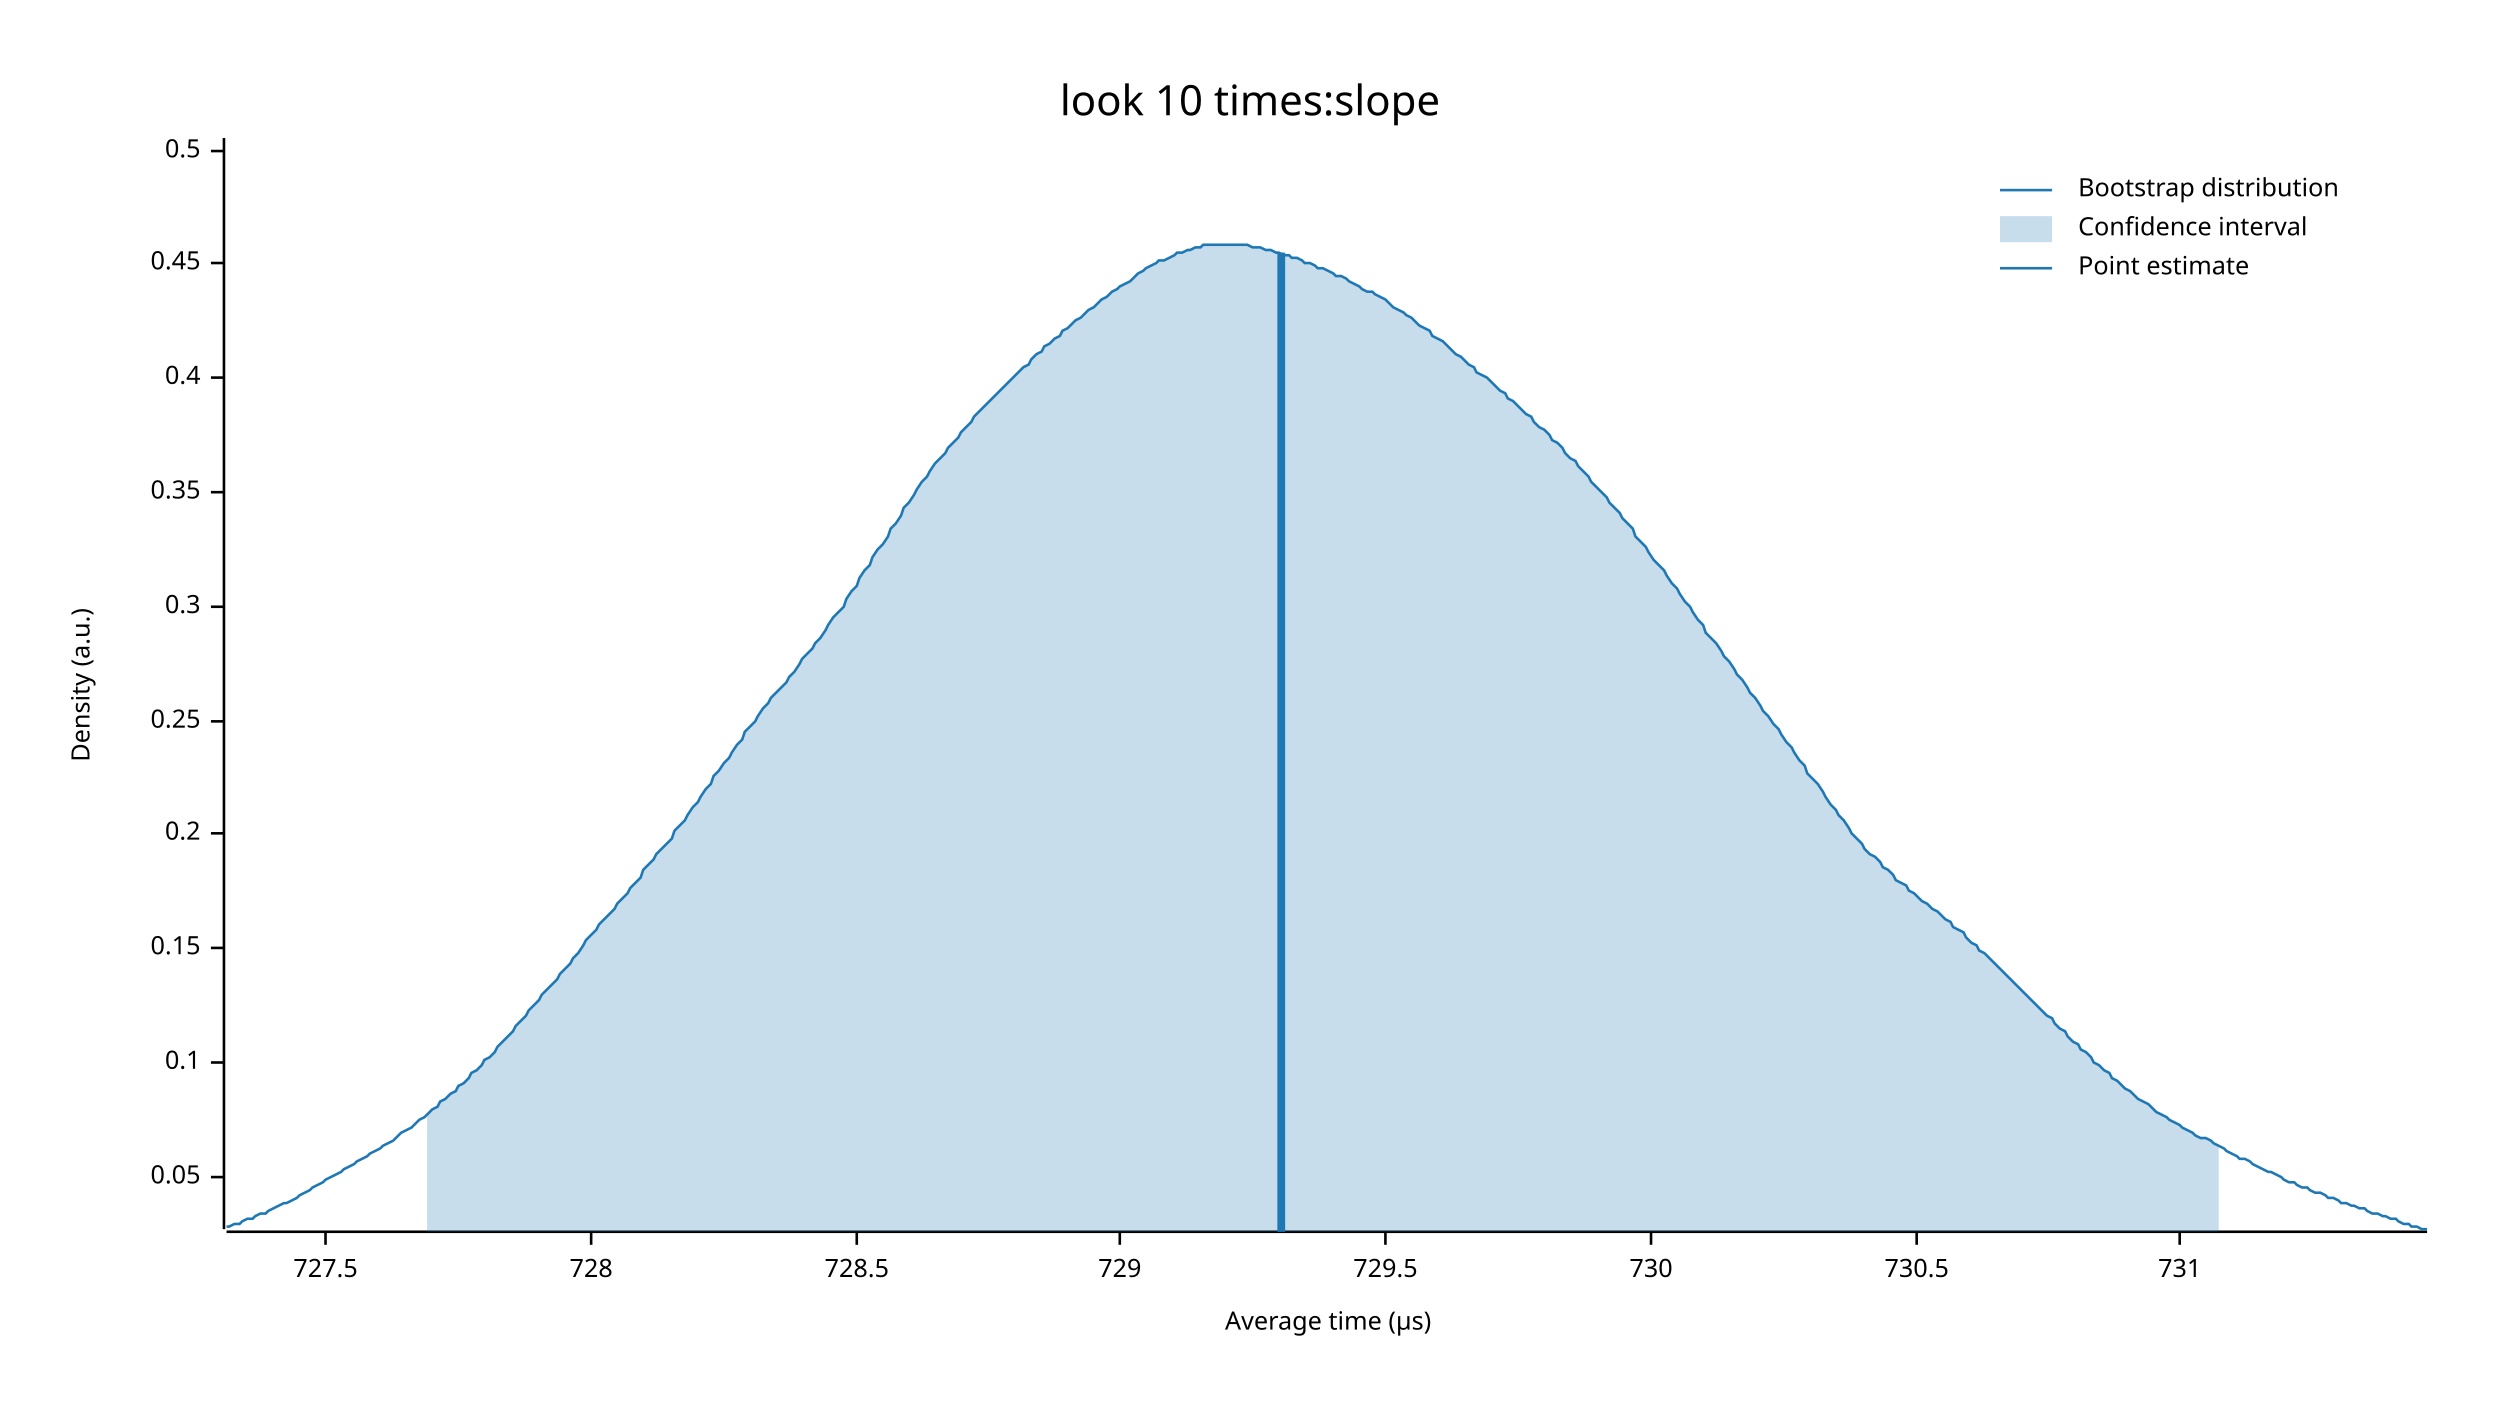
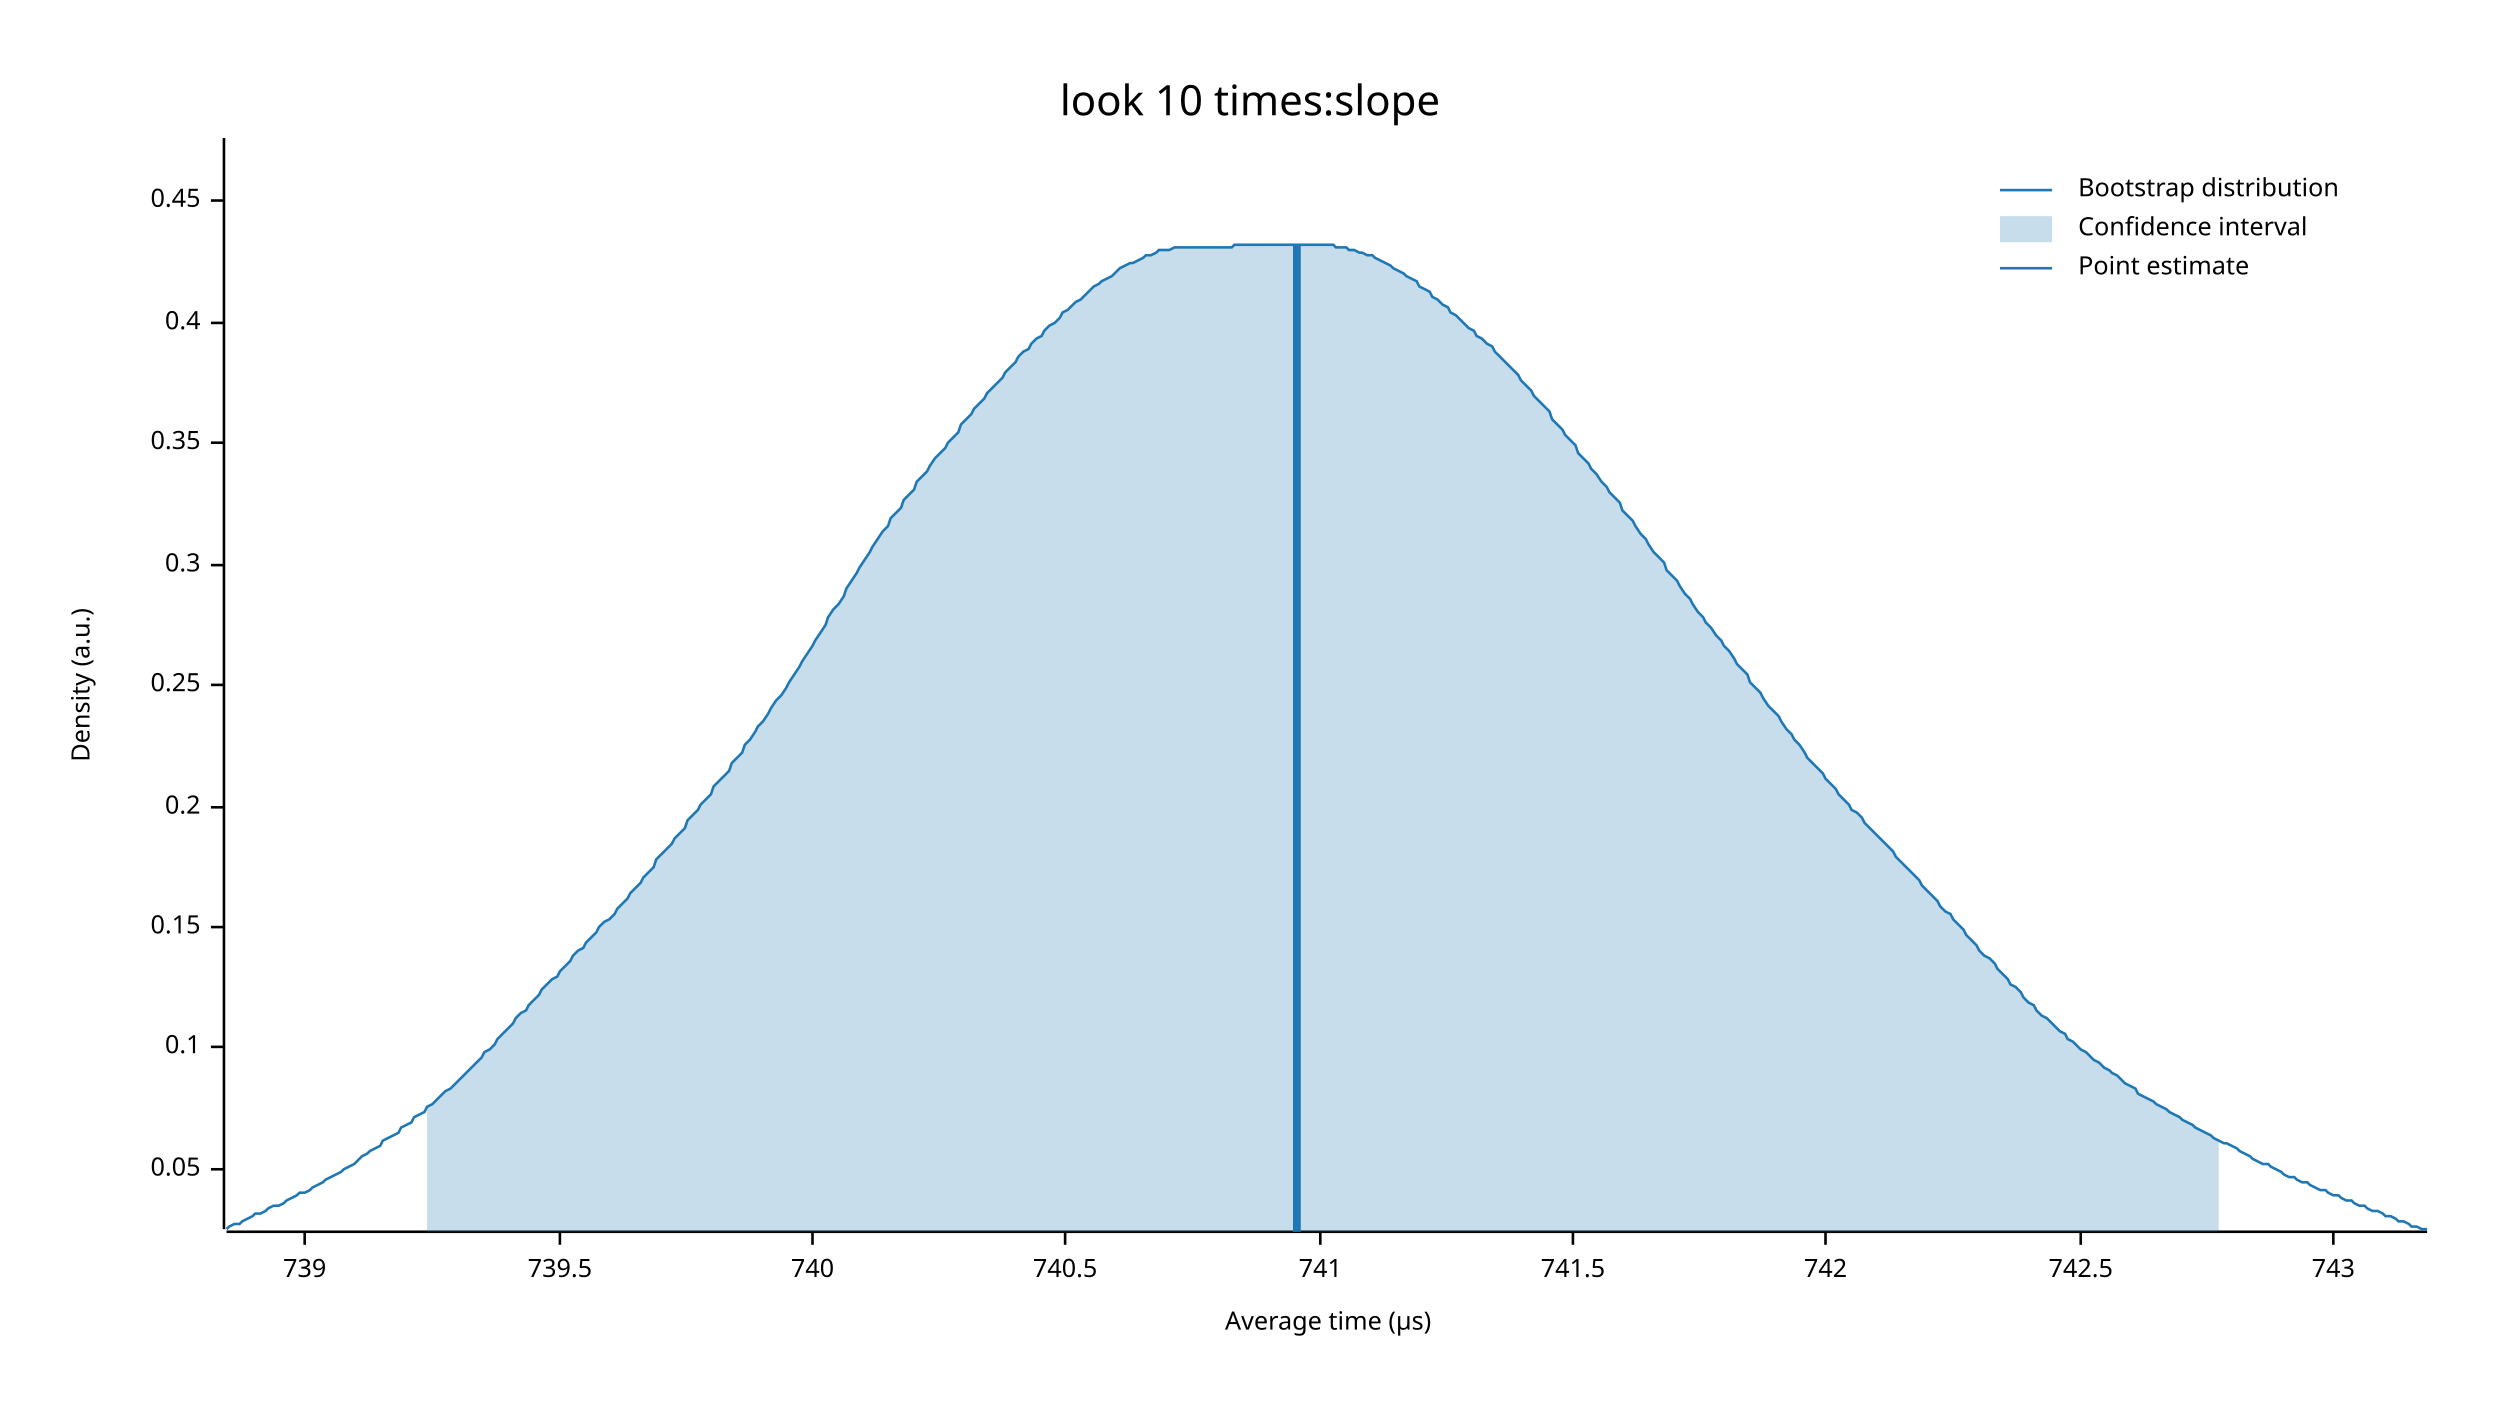
<svg xmlns="http://www.w3.org/2000/svg" width="960" height="540" viewBox="0 0 960 540">
  <text x="480" y="32" dy="0.76em" text-anchor="middle" font-family="sans-serif" font-size="16.129" opacity="1" fill="#000000">
look 10 times:slope
</text>
  <text x="27" y="263" dy="0.76em" text-anchor="middle" font-family="sans-serif" font-size="9.677" opacity="1" fill="#000000" transform="rotate(270, 27, 263)">
Density (a.u.)
</text>
  <text x="510" y="513" dy="-0.5ex" text-anchor="middle" font-family="sans-serif" font-size="9.677" opacity="1" fill="#000000">
Average time (µs)
</text>
  <polyline fill="none" opacity="1" stroke="#000000" stroke-width="1" points="86,53 86,472 " />
-   <text x="77" y="452" dy="0.5ex" text-anchor="end" font-family="sans-serif" font-size="9.677" opacity="1" fill="#000000">
+   <text x="77" y="449" dy="0.5ex" text-anchor="end" font-family="sans-serif" font-size="9.677" opacity="1" fill="#000000">
0.05
</text>
-   <polyline fill="none" opacity="1" stroke="#000000" stroke-width="1" points="81,452 86,452 " />
-   <text x="77" y="408" dy="0.5ex" text-anchor="end" font-family="sans-serif" font-size="9.677" opacity="1" fill="#000000">
+   <polyline fill="none" opacity="1" stroke="#000000" stroke-width="1" points="81,449 86,449 " />
+   <text x="77" y="402" dy="0.5ex" text-anchor="end" font-family="sans-serif" font-size="9.677" opacity="1" fill="#000000">
0.1
</text>
-   <polyline fill="none" opacity="1" stroke="#000000" stroke-width="1" points="81,408 86,408 " />
-   <text x="77" y="364" dy="0.5ex" text-anchor="end" font-family="sans-serif" font-size="9.677" opacity="1" fill="#000000">
+   <polyline fill="none" opacity="1" stroke="#000000" stroke-width="1" points="81,402 86,402 " />
+   <text x="77" y="356" dy="0.5ex" text-anchor="end" font-family="sans-serif" font-size="9.677" opacity="1" fill="#000000">
0.15
</text>
-   <polyline fill="none" opacity="1" stroke="#000000" stroke-width="1" points="81,364 86,364 " />
-   <text x="77" y="320" dy="0.5ex" text-anchor="end" font-family="sans-serif" font-size="9.677" opacity="1" fill="#000000">
+   <polyline fill="none" opacity="1" stroke="#000000" stroke-width="1" points="81,356 86,356 " />
+   <text x="77" y="310" dy="0.5ex" text-anchor="end" font-family="sans-serif" font-size="9.677" opacity="1" fill="#000000">
0.2
</text>
-   <polyline fill="none" opacity="1" stroke="#000000" stroke-width="1" points="81,320 86,320 " />
-   <text x="77" y="277" dy="0.5ex" text-anchor="end" font-family="sans-serif" font-size="9.677" opacity="1" fill="#000000">
+   <polyline fill="none" opacity="1" stroke="#000000" stroke-width="1" points="81,310 86,310 " />
+   <text x="77" y="263" dy="0.5ex" text-anchor="end" font-family="sans-serif" font-size="9.677" opacity="1" fill="#000000">
0.25
</text>
-   <polyline fill="none" opacity="1" stroke="#000000" stroke-width="1" points="81,277 86,277 " />
-   <text x="77" y="233" dy="0.5ex" text-anchor="end" font-family="sans-serif" font-size="9.677" opacity="1" fill="#000000">
+   <polyline fill="none" opacity="1" stroke="#000000" stroke-width="1" points="81,263 86,263 " />
+   <text x="77" y="217" dy="0.5ex" text-anchor="end" font-family="sans-serif" font-size="9.677" opacity="1" fill="#000000">
0.3
</text>
-   <polyline fill="none" opacity="1" stroke="#000000" stroke-width="1" points="81,233 86,233 " />
-   <text x="77" y="189" dy="0.5ex" text-anchor="end" font-family="sans-serif" font-size="9.677" opacity="1" fill="#000000">
+   <polyline fill="none" opacity="1" stroke="#000000" stroke-width="1" points="81,217 86,217 " />
+   <text x="77" y="170" dy="0.5ex" text-anchor="end" font-family="sans-serif" font-size="9.677" opacity="1" fill="#000000">
0.35
</text>
-   <polyline fill="none" opacity="1" stroke="#000000" stroke-width="1" points="81,189 86,189 " />
-   <text x="77" y="145" dy="0.5ex" text-anchor="end" font-family="sans-serif" font-size="9.677" opacity="1" fill="#000000">
+   <polyline fill="none" opacity="1" stroke="#000000" stroke-width="1" points="81,170 86,170 " />
+   <text x="77" y="124" dy="0.5ex" text-anchor="end" font-family="sans-serif" font-size="9.677" opacity="1" fill="#000000">
0.4
</text>
-   <polyline fill="none" opacity="1" stroke="#000000" stroke-width="1" points="81,145 86,145 " />
-   <text x="77" y="101" dy="0.5ex" text-anchor="end" font-family="sans-serif" font-size="9.677" opacity="1" fill="#000000">
+   <polyline fill="none" opacity="1" stroke="#000000" stroke-width="1" points="81,124 86,124 " />
+   <text x="77" y="77" dy="0.5ex" text-anchor="end" font-family="sans-serif" font-size="9.677" opacity="1" fill="#000000">
0.45
</text>
-   <polyline fill="none" opacity="1" stroke="#000000" stroke-width="1" points="81,101 86,101 " />
-   <text x="77" y="58" dy="0.5ex" text-anchor="end" font-family="sans-serif" font-size="9.677" opacity="1" fill="#000000">
- 0.5
+   <polyline fill="none" opacity="1" stroke="#000000" stroke-width="1" points="81,77 86,77 " />
+   <polyline fill="none" opacity="1" stroke="#000000" stroke-width="1" points="87,473 932,473 " />
+   <text x="117" y="483" dy="0.76em" text-anchor="middle" font-family="sans-serif" font-size="9.677" opacity="1" fill="#000000">
+ 739
</text>
-   <polyline fill="none" opacity="1" stroke="#000000" stroke-width="1" points="81,58 86,58 " />
-   <polyline fill="none" opacity="1" stroke="#000000" stroke-width="1" points="87,473 932,473 " />
-   <text x="125" y="483" dy="0.76em" text-anchor="middle" font-family="sans-serif" font-size="9.677" opacity="1" fill="#000000">
- 727.5
+   <polyline fill="none" opacity="1" stroke="#000000" stroke-width="1" points="117,473 117,478 " />
+   <text x="215" y="483" dy="0.76em" text-anchor="middle" font-family="sans-serif" font-size="9.677" opacity="1" fill="#000000">
+ 739.5
</text>
-   <polyline fill="none" opacity="1" stroke="#000000" stroke-width="1" points="125,473 125,478 " />
-   <text x="227" y="483" dy="0.76em" text-anchor="middle" font-family="sans-serif" font-size="9.677" opacity="1" fill="#000000">
- 728
+   <polyline fill="none" opacity="1" stroke="#000000" stroke-width="1" points="215,473 215,478 " />
+   <text x="312" y="483" dy="0.76em" text-anchor="middle" font-family="sans-serif" font-size="9.677" opacity="1" fill="#000000">
+ 740
</text>
-   <polyline fill="none" opacity="1" stroke="#000000" stroke-width="1" points="227,473 227,478 " />
-   <text x="329" y="483" dy="0.76em" text-anchor="middle" font-family="sans-serif" font-size="9.677" opacity="1" fill="#000000">
- 728.5
+   <polyline fill="none" opacity="1" stroke="#000000" stroke-width="1" points="312,473 312,478 " />
+   <text x="409" y="483" dy="0.76em" text-anchor="middle" font-family="sans-serif" font-size="9.677" opacity="1" fill="#000000">
+ 740.5
</text>
-   <polyline fill="none" opacity="1" stroke="#000000" stroke-width="1" points="329,473 329,478 " />
-   <text x="430" y="483" dy="0.76em" text-anchor="middle" font-family="sans-serif" font-size="9.677" opacity="1" fill="#000000">
- 729
+   <polyline fill="none" opacity="1" stroke="#000000" stroke-width="1" points="409,473 409,478 " />
+   <text x="507" y="483" dy="0.76em" text-anchor="middle" font-family="sans-serif" font-size="9.677" opacity="1" fill="#000000">
+ 741
</text>
-   <polyline fill="none" opacity="1" stroke="#000000" stroke-width="1" points="430,473 430,478 " />
-   <text x="532" y="483" dy="0.76em" text-anchor="middle" font-family="sans-serif" font-size="9.677" opacity="1" fill="#000000">
- 729.5
+   <polyline fill="none" opacity="1" stroke="#000000" stroke-width="1" points="507,473 507,478 " />
+   <text x="604" y="483" dy="0.76em" text-anchor="middle" font-family="sans-serif" font-size="9.677" opacity="1" fill="#000000">
+ 741.5
</text>
-   <polyline fill="none" opacity="1" stroke="#000000" stroke-width="1" points="532,473 532,478 " />
-   <text x="634" y="483" dy="0.76em" text-anchor="middle" font-family="sans-serif" font-size="9.677" opacity="1" fill="#000000">
- 730
+   <polyline fill="none" opacity="1" stroke="#000000" stroke-width="1" points="604,473 604,478 " />
+   <text x="701" y="483" dy="0.76em" text-anchor="middle" font-family="sans-serif" font-size="9.677" opacity="1" fill="#000000">
+ 742
</text>
-   <polyline fill="none" opacity="1" stroke="#000000" stroke-width="1" points="634,473 634,478 " />
-   <text x="736" y="483" dy="0.76em" text-anchor="middle" font-family="sans-serif" font-size="9.677" opacity="1" fill="#000000">
- 730.5
+   <polyline fill="none" opacity="1" stroke="#000000" stroke-width="1" points="701,473 701,478 " />
+   <text x="799" y="483" dy="0.76em" text-anchor="middle" font-family="sans-serif" font-size="9.677" opacity="1" fill="#000000">
+ 742.5
</text>
-   <polyline fill="none" opacity="1" stroke="#000000" stroke-width="1" points="736,473 736,478 " />
-   <text x="837" y="483" dy="0.76em" text-anchor="middle" font-family="sans-serif" font-size="9.677" opacity="1" fill="#000000">
- 731
+   <polyline fill="none" opacity="1" stroke="#000000" stroke-width="1" points="799,473 799,478 " />
+   <text x="896" y="483" dy="0.76em" text-anchor="middle" font-family="sans-serif" font-size="9.677" opacity="1" fill="#000000">
+ 743
</text>
-   <polyline fill="none" opacity="1" stroke="#000000" stroke-width="1" points="837,473 837,478 " />
-   <polyline fill="none" opacity="1" stroke="#1F78B4" stroke-width="1" points="87,471 88,471 90,470 92,470 93,469 95,468 97,468 98,467 100,466 102,466 103,465 105,464 107,463 109,462 110,462 112,461 114,460 115,459 117,458 119,457 120,456 122,455 124,454 125,453 127,452 129,451 131,450 132,449 134,448 136,447 137,446 139,445 141,444 142,443 144,442 146,441 147,440 149,439 151,438 153,436 154,435 156,434 158,433 159,432 161,430 163,429 164,428 166,426 168,425 169,423 171,422 173,420 175,419 176,417 178,416 180,414 181,412 183,411 185,409 186,407 188,406 190,404 191,402 193,400 195,398 197,396 198,394 200,392 202,390 203,388 205,386 207,384 208,382 210,380 212,378 214,376 215,374 217,372 219,370 220,368 222,366 224,363 225,361 227,359 229,357 230,355 232,353 234,351 236,349 237,347 239,345 241,343 242,341 244,339 246,337 247,334 249,332 251,330 252,328 254,326 256,324 258,322 259,319 261,317 263,315 264,313 266,310 268,308 269,306 271,303 273,301 274,298 276,296 278,293 280,291 281,289 283,286 285,284 286,281 288,279 290,277 291,275 293,272 295,270 296,268 298,266 300,264 302,262 303,260 305,258 307,255 308,253 310,251 312,249 313,247 315,245 317,242 318,240 320,237 322,235 324,233 325,230 327,227 329,225 330,222 332,219 334,217 335,214 337,211 339,209 341,206 342,203 344,201 346,198 347,195 349,193 351,190 352,188 354,185 356,183 357,181 359,178 361,176 363,174 364,172 366,170 368,168 369,166 371,164 373,162 374,160 376,158 378,156 379,155 381,153 383,151 385,149 386,148 388,146 390,144 391,143 393,141 395,140 396,138 398,136 400,135 401,133 403,132 405,130 407,129 408,127 410,126 412,124 413,123 415,122 417,120 418,119 420,118 422,116 423,115 425,114 427,112 429,111 430,110 432,109 434,108 435,107 437,105 439,104 440,103 442,102 444,101 445,100 447,100 449,99 451,98 452,97 454,97 456,96 457,96 459,95 461,95 462,94 464,94 466,94 468,94 469,94 471,94 473,94 474,94 476,94 478,94 479,94 481,95 483,95 484,95 486,96 488,96 490,97 491,97 493,98 495,98 496,99 498,99 500,100 501,101 503,101 505,102 506,103 508,103 510,104 512,105 513,106 515,106 517,107 518,108 520,109 522,110 523,111 525,112 527,112 528,113 530,114 532,115 534,117 535,118 537,119 539,120 540,121 542,122 544,124 545,125 547,126 549,127 550,129 552,130 554,131 556,133 557,134 559,136 561,137 562,138 564,140 566,141 567,143 569,144 571,145 573,147 574,148 576,150 578,151 579,153 581,154 583,156 584,157 586,159 588,160 589,162 591,164 593,165 595,167 596,169 598,170 600,172 601,174 603,176 605,177 606,179 608,181 610,183 611,185 613,187 615,189 617,191 618,193 620,195 622,197 623,199 625,201 627,203 628,206 630,208 632,210 633,212 635,215 637,217 639,219 640,221 642,224 644,226 645,228 647,231 649,233 650,235 652,238 654,240 655,243 657,245 659,247 661,250 662,252 664,254 666,257 667,259 669,261 671,264 672,266 674,268 676,271 677,273 679,275 681,278 683,280 684,282 686,285 688,287 689,289 691,292 693,294 694,297 696,299 698,301 700,304 701,306 703,309 705,311 706,313 708,315 710,318 711,320 713,322 715,324 716,326 718,328 720,329 722,331 723,333 725,334 727,336 728,338 730,339 732,340 733,342 735,343 737,345 738,346 740,347 742,349 744,350 745,351 747,353 749,354 750,356 752,357 754,358 755,360 757,362 759,363 760,365 762,366 764,368 766,370 767,371 769,373 771,375 772,376 774,378 776,380 777,381 779,383 781,385 782,386 784,388 786,390 788,391 789,393 791,395 793,396 794,398 796,400 798,401 799,403 801,404 803,406 804,408 806,409 808,411 810,412 811,414 813,415 815,417 816,418 818,419 820,421 821,422 823,423 825,424 827,426 828,427 830,428 832,429 833,430 835,431 837,432 838,433 840,434 842,435 843,436 845,437 847,437 849,438 850,439 852,440 854,441 855,442 857,443 859,444 860,445 862,445 864,446 865,447 867,448 869,449 871,450 872,450 874,451 876,452 877,453 879,454 881,454 882,455 884,456 886,456 887,457 889,458 891,458 893,459 894,460 896,460 898,461 899,462 901,462 903,463 904,463 906,464 908,464 909,465 911,466 913,466 915,467 916,467 918,468 920,468 921,469 923,470 925,470 926,471 928,471 930,472 932,472 " />
-   <polygon opacity="0.25" fill="#1F78B4" points="164,428 166,426 168,425 169,423 171,422 173,420 175,419 176,417 178,416 180,414 181,412 183,411 185,409 186,407 188,406 190,404 191,402 193,400 195,398 197,396 198,394 200,392 202,390 203,388 205,386 207,384 208,382 210,380 212,378 214,376 215,374 217,372 219,370 220,368 222,366 224,363 225,361 227,359 229,357 230,355 232,353 234,351 236,349 237,347 239,345 241,343 242,341 244,339 246,337 247,334 249,332 251,330 252,328 254,326 256,324 258,322 259,319 261,317 263,315 264,313 266,310 268,308 269,306 271,303 273,301 274,298 276,296 278,293 280,291 281,289 283,286 285,284 286,281 288,279 290,277 291,275 293,272 295,270 296,268 298,266 300,264 302,262 303,260 305,258 307,255 308,253 310,251 312,249 313,247 315,245 317,242 318,240 320,237 322,235 324,233 325,230 327,227 329,225 330,222 332,219 334,217 335,214 337,211 339,209 341,206 342,203 344,201 346,198 347,195 349,193 351,190 352,188 354,185 356,183 357,181 359,178 361,176 363,174 364,172 366,170 368,168 369,166 371,164 373,162 374,160 376,158 378,156 379,155 381,153 383,151 385,149 386,148 388,146 390,144 391,143 393,141 395,140 396,138 398,136 400,135 401,133 403,132 405,130 407,129 408,127 410,126 412,124 413,123 415,122 417,120 418,119 420,118 422,116 423,115 425,114 427,112 429,111 430,110 432,109 434,108 435,107 437,105 439,104 440,103 442,102 444,101 445,100 447,100 449,99 451,98 452,97 454,97 456,96 457,96 459,95 461,95 462,94 464,94 466,94 468,94 469,94 471,94 473,94 474,94 476,94 478,94 479,94 481,95 483,95 484,95 486,96 488,96 490,97 491,97 493,98 495,98 496,99 498,99 500,100 501,101 503,101 505,102 506,103 508,103 510,104 512,105 513,106 515,106 517,107 518,108 520,109 522,110 523,111 525,112 527,112 528,113 530,114 532,115 534,117 535,118 537,119 539,120 540,121 542,122 544,124 545,125 547,126 549,127 550,129 552,130 554,131 556,133 557,134 559,136 561,137 562,138 564,140 566,141 567,143 569,144 571,145 573,147 574,148 576,150 578,151 579,153 581,154 583,156 584,157 586,159 588,160 589,162 591,164 593,165 595,167 596,169 598,170 600,172 601,174 603,176 605,177 606,179 608,181 610,183 611,185 613,187 615,189 617,191 618,193 620,195 622,197 623,199 625,201 627,203 628,206 630,208 632,210 633,212 635,215 637,217 639,219 640,221 642,224 644,226 645,228 647,231 649,233 650,235 652,238 654,240 655,243 657,245 659,247 661,250 662,252 664,254 666,257 667,259 669,261 671,264 672,266 674,268 676,271 677,273 679,275 681,278 683,280 684,282 686,285 688,287 689,289 691,292 693,294 694,297 696,299 698,301 700,304 701,306 703,309 705,311 706,313 708,315 710,318 711,320 713,322 715,324 716,326 718,328 720,329 722,331 723,333 725,334 727,336 728,338 730,339 732,340 733,342 735,343 737,345 738,346 740,347 742,349 744,350 745,351 747,353 749,354 750,356 752,357 754,358 755,360 757,362 759,363 760,365 762,366 764,368 766,370 767,371 769,373 771,375 772,376 774,378 776,380 777,381 779,383 781,385 782,386 784,388 786,390 788,391 789,393 791,395 793,396 794,398 796,400 798,401 799,403 801,404 803,406 804,408 806,409 808,411 810,412 811,414 813,415 815,417 816,418 818,419 820,421 821,422 823,423 825,424 827,426 828,427 830,428 832,429 833,430 835,431 837,432 838,433 840,434 842,435 843,436 845,437 847,437 849,438 850,439 852,440 852,473 164,473 " />
-   <polyline fill="none" opacity="1" stroke="#1F78B4" stroke-width="3" points="492,473 492,97 " />
+   <polyline fill="none" opacity="1" stroke="#000000" stroke-width="1" points="896,473 896,478 " />
+   <polyline fill="none" opacity="1" stroke="#1F78B4" stroke-width="1" points="87,472 88,471 90,470 92,470 93,469 95,468 97,467 98,466 100,466 102,465 103,464 105,463 107,463 109,462 110,461 112,460 114,459 115,458 117,458 119,457 120,456 122,455 124,454 125,453 127,452 129,451 131,450 132,449 134,448 136,447 137,446 139,444 141,443 142,442 144,441 146,440 147,438 149,437 151,436 153,435 154,433 156,432 158,431 159,429 161,428 163,427 164,425 166,424 168,422 169,421 171,419 173,418 175,416 176,415 178,413 180,411 181,410 183,408 185,406 186,404 188,403 190,401 191,399 193,397 195,395 197,393 198,391 200,389 202,388 203,386 205,384 207,382 208,380 210,378 212,376 214,375 215,373 217,371 219,369 220,367 222,365 224,364 225,362 227,360 229,358 230,356 232,354 234,353 236,351 237,349 239,347 241,345 242,343 244,341 246,339 247,337 249,335 251,333 252,330 254,328 256,326 258,324 259,322 261,320 263,318 264,315 266,313 268,311 269,309 271,307 273,305 274,302 276,300 278,298 280,296 281,293 283,291 285,289 286,286 288,284 290,281 291,279 293,277 295,274 296,272 298,269 300,267 302,264 303,262 305,259 307,256 308,254 310,251 312,248 313,246 315,243 317,240 318,237 320,234 322,232 324,229 325,226 327,223 329,220 330,218 332,215 334,212 335,210 337,207 339,204 341,202 342,199 344,197 346,195 347,192 349,190 351,188 352,185 354,183 356,181 357,179 359,176 361,174 363,172 364,170 366,168 368,166 369,163 371,161 373,159 374,157 376,155 378,153 379,151 381,149 383,147 385,145 386,143 388,141 390,139 391,137 393,135 395,134 396,132 398,130 400,129 401,127 403,125 405,124 407,122 408,120 410,119 412,117 413,116 415,115 417,113 418,112 420,110 422,109 423,108 425,107 427,106 429,104 430,103 432,102 434,101 435,101 437,100 439,99 440,98 442,98 444,97 445,96 447,96 449,96 451,95 452,95 454,95 456,95 457,95 459,95 461,95 462,95 464,95 466,95 468,95 469,95 471,95 473,95 474,94 476,94 478,94 479,94 481,94 483,94 484,94 486,94 488,94 490,94 491,94 493,94 495,94 496,94 498,94 500,94 501,94 503,94 505,94 506,94 508,94 510,94 512,94 513,95 515,95 517,95 518,96 520,96 522,97 523,97 525,98 527,98 528,99 530,100 532,101 534,102 535,103 537,104 539,105 540,106 542,107 544,108 545,110 547,111 549,112 550,114 552,115 554,117 556,118 557,120 559,121 561,123 562,124 564,126 566,127 567,129 569,130 571,132 573,133 574,135 576,137 578,139 579,140 581,142 583,144 584,146 586,148 588,150 589,152 591,154 593,156 595,158 596,161 598,163 600,165 601,167 603,169 605,171 606,174 608,176 610,178 611,180 613,182 615,185 617,187 618,189 620,191 622,193 623,196 625,198 627,200 628,202 630,205 632,207 633,209 635,212 637,214 639,216 640,219 642,221 644,223 645,225 647,228 649,230 650,232 652,235 654,237 655,239 657,241 659,244 661,246 662,248 664,250 666,253 667,255 669,257 671,259 672,262 674,264 676,266 677,268 679,271 681,273 683,275 684,277 686,280 688,282 689,284 691,286 693,289 694,291 696,293 698,295 700,297 701,299 703,301 705,303 706,305 708,307 710,309 711,311 713,312 715,314 716,316 718,318 720,320 722,322 723,323 725,325 727,327 728,329 730,331 732,333 733,334 735,336 737,338 738,340 740,342 742,344 744,346 745,348 747,350 749,351 750,353 752,355 754,357 755,359 757,361 759,363 760,365 762,367 764,368 766,370 767,372 769,374 771,376 772,378 774,379 776,381 777,383 779,385 781,386 782,388 784,390 786,391 788,393 789,394 791,396 793,397 794,399 796,400 798,402 799,403 801,404 803,406 804,407 806,408 808,410 810,411 811,412 813,413 815,415 816,416 818,417 820,418 821,420 823,421 825,422 827,423 828,424 830,425 832,426 833,427 835,428 837,429 838,430 840,431 842,432 843,433 845,434 847,435 849,436 850,437 852,438 854,439 855,439 857,440 859,441 860,442 862,443 864,444 865,445 867,446 869,447 871,447 872,448 874,449 876,450 877,451 879,452 881,452 882,453 884,454 886,454 887,455 889,456 891,457 893,457 894,458 896,459 898,459 899,460 901,461 903,461 904,462 906,463 908,463 909,464 911,465 913,465 915,466 916,467 918,467 920,468 921,469 923,469 925,470 926,471 928,471 930,472 932,472 " />
+   <polygon opacity="0.25" fill="#1F78B4" points="164,425 166,424 168,422 169,421 171,419 173,418 175,416 176,415 178,413 180,411 181,410 183,408 185,406 186,404 188,403 190,401 191,399 193,397 195,395 197,393 198,391 200,389 202,388 203,386 205,384 207,382 208,380 210,378 212,376 214,375 215,373 217,371 219,369 220,367 222,365 224,364 225,362 227,360 229,358 230,356 232,354 234,353 236,351 237,349 239,347 241,345 242,343 244,341 246,339 247,337 249,335 251,333 252,330 254,328 256,326 258,324 259,322 261,320 263,318 264,315 266,313 268,311 269,309 271,307 273,305 274,302 276,300 278,298 280,296 281,293 283,291 285,289 286,286 288,284 290,281 291,279 293,277 295,274 296,272 298,269 300,267 302,264 303,262 305,259 307,256 308,254 310,251 312,248 313,246 315,243 317,240 318,237 320,234 322,232 324,229 325,226 327,223 329,220 330,218 332,215 334,212 335,210 337,207 339,204 341,202 342,199 344,197 346,195 347,192 349,190 351,188 352,185 354,183 356,181 357,179 359,176 361,174 363,172 364,170 366,168 368,166 369,163 371,161 373,159 374,157 376,155 378,153 379,151 381,149 383,147 385,145 386,143 388,141 390,139 391,137 393,135 395,134 396,132 398,130 400,129 401,127 403,125 405,124 407,122 408,120 410,119 412,117 413,116 415,115 417,113 418,112 420,110 422,109 423,108 425,107 427,106 429,104 430,103 432,102 434,101 435,101 437,100 439,99 440,98 442,98 444,97 445,96 447,96 449,96 451,95 452,95 454,95 456,95 457,95 459,95 461,95 462,95 464,95 466,95 468,95 469,95 471,95 473,95 474,94 476,94 478,94 479,94 481,94 483,94 484,94 486,94 488,94 490,94 491,94 493,94 495,94 496,94 498,94 500,94 501,94 503,94 505,94 506,94 508,94 510,94 512,94 513,95 515,95 517,95 518,96 520,96 522,97 523,97 525,98 527,98 528,99 530,100 532,101 534,102 535,103 537,104 539,105 540,106 542,107 544,108 545,110 547,111 549,112 550,114 552,115 554,117 556,118 557,120 559,121 561,123 562,124 564,126 566,127 567,129 569,130 571,132 573,133 574,135 576,137 578,139 579,140 581,142 583,144 584,146 586,148 588,150 589,152 591,154 593,156 595,158 596,161 598,163 600,165 601,167 603,169 605,171 606,174 608,176 610,178 611,180 613,182 615,185 617,187 618,189 620,191 622,193 623,196 625,198 627,200 628,202 630,205 632,207 633,209 635,212 637,214 639,216 640,219 642,221 644,223 645,225 647,228 649,230 650,232 652,235 654,237 655,239 657,241 659,244 661,246 662,248 664,250 666,253 667,255 669,257 671,259 672,262 674,264 676,266 677,268 679,271 681,273 683,275 684,277 686,280 688,282 689,284 691,286 693,289 694,291 696,293 698,295 700,297 701,299 703,301 705,303 706,305 708,307 710,309 711,311 713,312 715,314 716,316 718,318 720,320 722,322 723,323 725,325 727,327 728,329 730,331 732,333 733,334 735,336 737,338 738,340 740,342 742,344 744,346 745,348 747,350 749,351 750,353 752,355 754,357 755,359 757,361 759,363 760,365 762,367 764,368 766,370 767,372 769,374 771,376 772,378 774,379 776,381 777,383 779,385 781,386 782,388 784,390 786,391 788,393 789,394 791,396 793,397 794,399 796,400 798,402 799,403 801,404 803,406 804,407 806,408 808,410 810,411 811,412 813,413 815,415 816,416 818,417 820,418 821,420 823,421 825,422 827,423 828,424 830,425 832,426 833,427 835,428 837,429 838,430 840,431 842,432 843,433 845,434 847,435 849,436 850,437 852,438 852,473 164,473 " />
+   <polyline fill="none" opacity="1" stroke="#1F78B4" stroke-width="3" points="498,473 498,94 " />
  <text x="798" y="68" dy="0.76em" text-anchor="start" font-family="sans-serif" font-size="9.677" opacity="1" fill="#000000">
Bootstrap distribution
</text>
  <text x="798" y="83" dy="0.76em" text-anchor="start" font-family="sans-serif" font-size="9.677" opacity="1" fill="#000000">
Confidence interval
</text>
  <text x="798" y="98" dy="0.76em" text-anchor="start" font-family="sans-serif" font-size="9.677" opacity="1" fill="#000000">
Point estimate
</text>
  <polyline fill="none" opacity="1" stroke="#1F78B4" stroke-width="1" points="768,73 788,73 " />
  <rect x="768" y="83" width="20" height="10" opacity="0.25" fill="#1F78B4" stroke="none" />
  <polyline fill="none" opacity="1" stroke="#1F78B4" stroke-width="1" points="768,103 788,103 " />
</svg>
